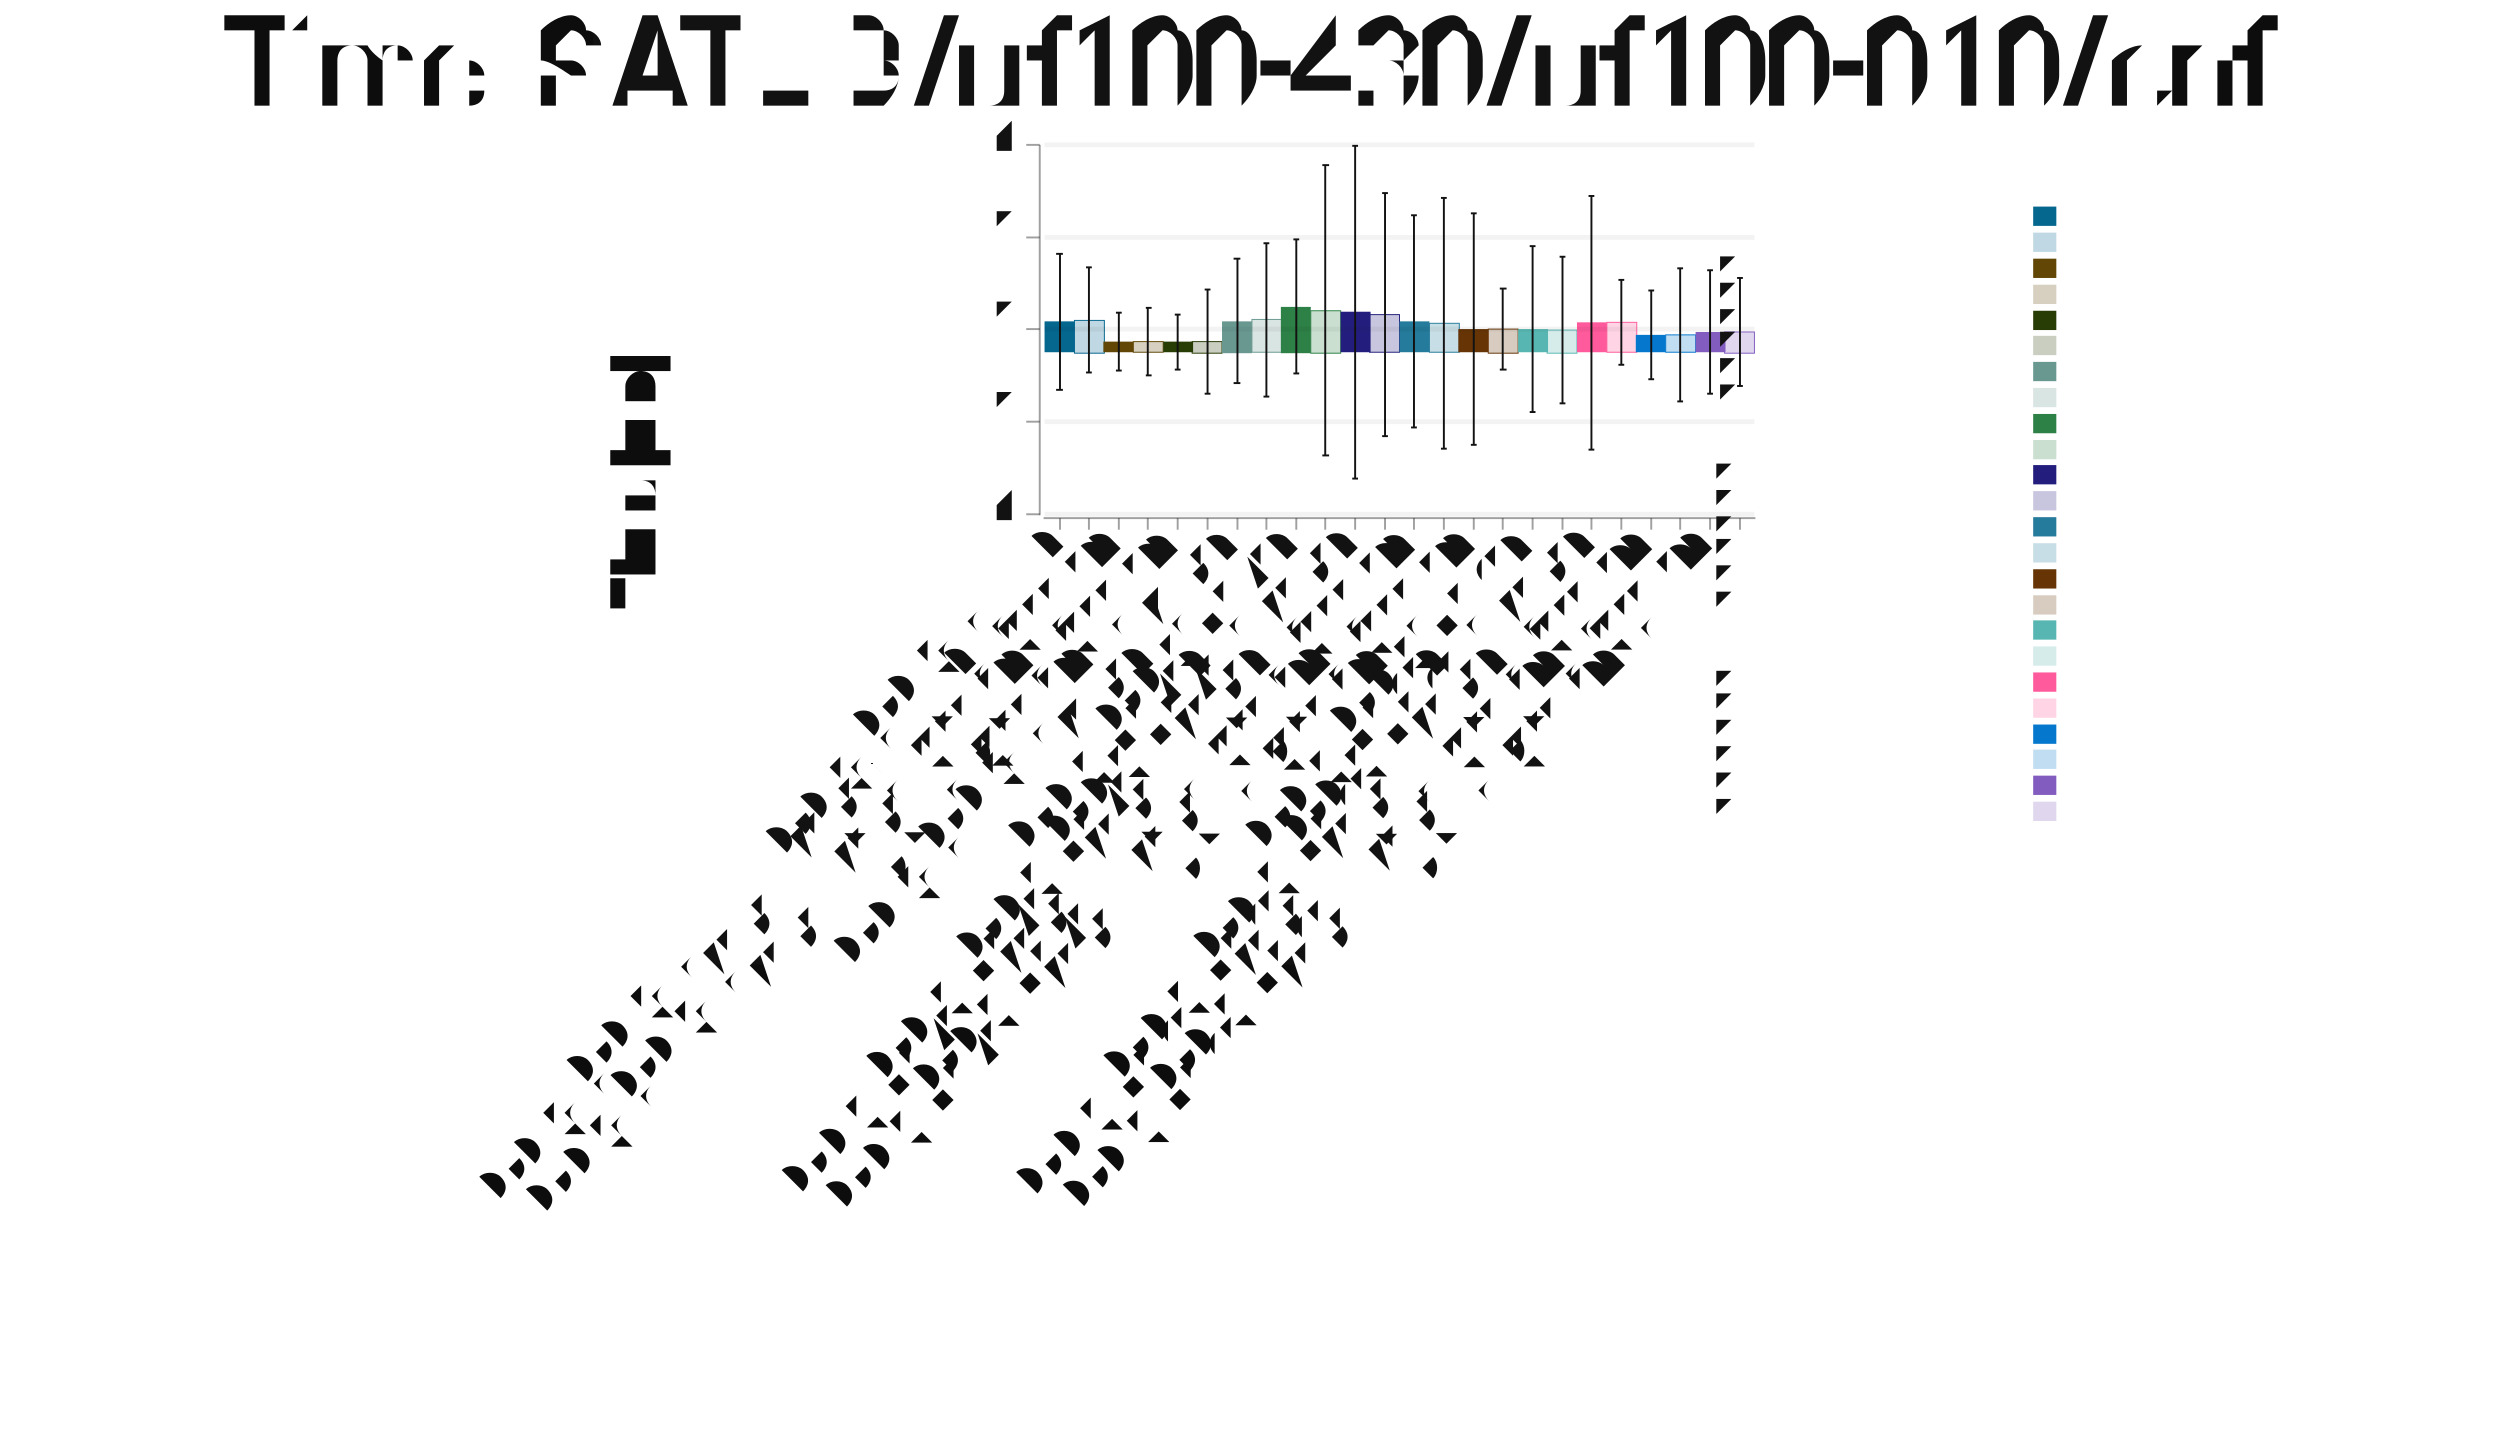
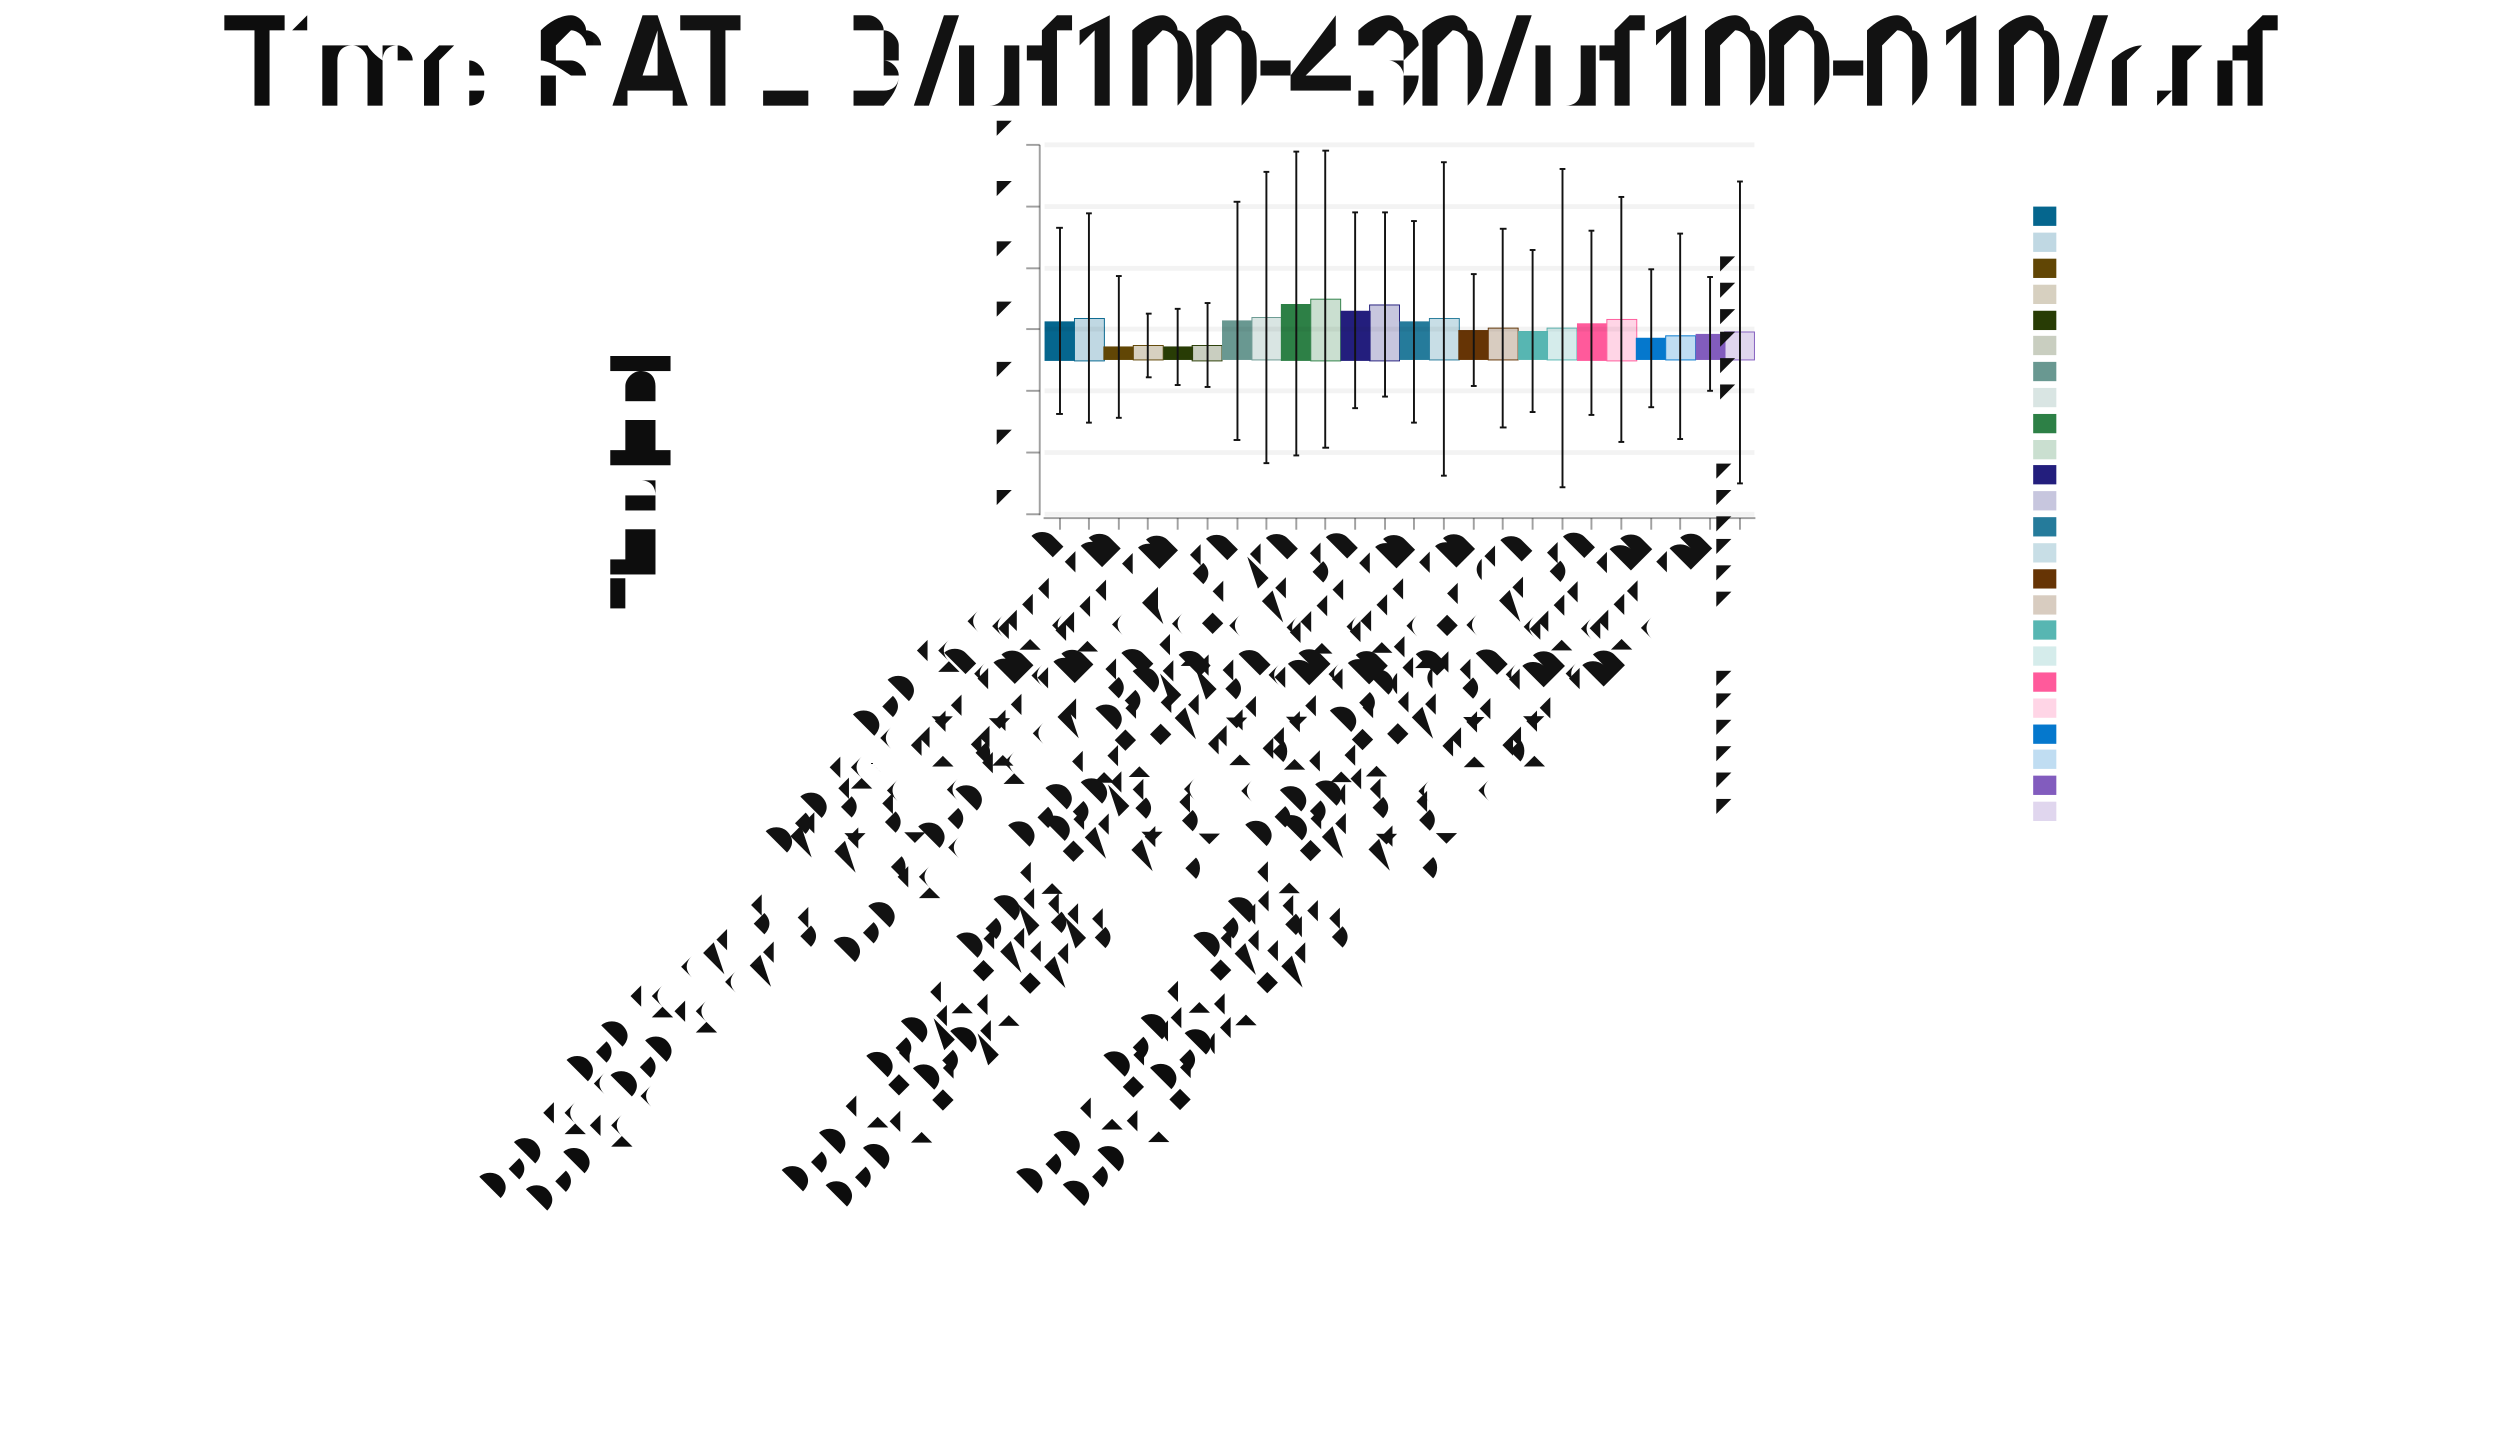
<svg xmlns="http://www.w3.org/2000/svg" width="520" height="300" viewBox="-1.424 -0.5 2.592 1.495">
  <style>svg {color-scheme: light dark;} {.canvas g, .title g, .axisbar g, .ticktext g, .tickglyph g, .ticklines g, .legendContent g text {fill: rgb(5%, 5%, 5%);} .ticklines g, .tickglyph g, .legendBorder g {stroke: rgb(5%, 5%, 5%);} .legendBorder g {fill: rgb(94%, 94%, 94%);}} @media (prefers-color-scheme:dark) {.canvas g, .title g, .axisbar g, .ticktext g, .tickglyph g, .ticklines g, .legendContent g text {fill: rgb(94%, 94%, 94%);} .ticklines g, .tickglyph g, .legendBorder g {stroke: rgb(94%, 94%, 94%);} .legendBorder g {fill: rgb(5%, 5%, 5%);}}
svg { font-family: system-ui,-apple-system,"Segoe UI",Roboto,"Helvetica Neue",Arial,"Noto Sans","Liberation Sans",sans-serif,"Apple Color Emoji","Segoe UI Emoji","Segoe UI Symbol","Noto Color Emoji";
}

ticktext { font-family: SFMono-Regular,Menlo,Monaco,Consolas,"Liberation Mono","Courier New",monospace;}</style>
  <g class="chart">
    <g class="barchart">
      <g stroke-width="0" stroke="rgb(2%, 29%, 48%)" stroke-opacity="1.0" fill="rgb(0%, 39%, 55%)" fill-opacity="1.0">
-         <rect width="0.031" height="0.032" x="-0.341" y="-0.167" />
+         <rect width="0.031" height="0.041" x="-0.341" y="-0.167" />
      </g>
      <g stroke-width="0.001" stroke="rgb(0%, 39%, 55%)" stroke-opacity="1.0" fill="rgb(0%, 39%, 55%)" fill-opacity="0.25">
-         <rect width="0.031" height="0.034" x="-0.31" y="-0.168" />
+         <rect width="0.031" height="0.044" x="-0.31" y="-0.17" />
      </g>
      <g stroke-width="0" stroke="rgb(2%, 29%, 48%)" stroke-opacity="1.0" fill="rgb(37%, 26%, 0%)" fill-opacity="1.0">
-         <rect width="0.031" height="0.011" x="-0.28" y="-0.146" />
+         <rect width="0.031" height="0.014" x="-0.28" y="-0.141" />
      </g>
      <g stroke-width="0.001" stroke="rgb(37%, 26%, 0%)" stroke-opacity="1.0" fill="rgb(37%, 26%, 0%)" fill-opacity="0.25">
-         <rect width="0.031" height="0.011" x="-0.249" y="-0.146" />
+         <rect width="0.031" height="0.015" x="-0.249" y="-0.142" />
      </g>
      <g stroke-width="0" stroke="rgb(2%, 29%, 48%)" stroke-opacity="1.0" fill="rgb(14%, 22%, 0%)" fill-opacity="1.0">
-         <rect width="0.031" height="0.011" x="-0.218" y="-0.146" />
+         <rect width="0.031" height="0.014" x="-0.218" y="-0.141" />
      </g>
      <g stroke-width="0.001" stroke="rgb(14%, 22%, 0%)" stroke-opacity="1.0" fill="rgb(14%, 22%, 0%)" fill-opacity="0.25">
-         <rect width="0.031" height="0.012" x="-0.188" y="-0.146" />
+         <rect width="0.031" height="0.016" x="-0.188" y="-0.142" />
      </g>
      <g stroke-width="0" stroke="rgb(2%, 29%, 48%)" stroke-opacity="1.0" fill="rgb(40%, 59%, 56%)" fill-opacity="1.0">
-         <rect width="0.031" height="0.033" x="-0.157" y="-0.167" />
+         <rect width="0.031" height="0.041" x="-0.157" y="-0.168" />
      </g>
      <g stroke-width="0.001" stroke="rgb(40%, 59%, 56%)" stroke-opacity="1.0" fill="rgb(40%, 59%, 56%)" fill-opacity="0.25">
-         <rect width="0.031" height="0.034" x="-0.126" y="-0.169" />
+         <rect width="0.031" height="0.044" x="-0.126" y="-0.171" />
      </g>
      <g stroke-width="0" stroke="rgb(2%, 29%, 48%)" stroke-opacity="1.0" fill="rgb(16%, 49%, 26%)" fill-opacity="1.0">
-         <rect width="0.031" height="0.048" x="-0.096" y="-0.182" />
+         <rect width="0.031" height="0.059" x="-0.096" y="-0.185" />
      </g>
      <g stroke-width="0.001" stroke="rgb(16%, 49%, 26%)" stroke-opacity="1.0" fill="rgb(16%, 49%, 26%)" fill-opacity="0.25">
-         <rect width="0.031" height="0.044" x="-0.065" y="-0.178" />
+         <rect width="0.031" height="0.064" x="-0.065" y="-0.19" />
      </g>
      <g stroke-width="0" stroke="rgb(2%, 29%, 48%)" stroke-opacity="1.0" fill="rgb(12%, 10%, 48%)" fill-opacity="1.0">
-         <rect width="0.031" height="0.042" x="-0.034" y="-0.177" />
+         <rect width="0.031" height="0.052" x="-0.034" y="-0.178" />
      </g>
      <g stroke-width="0.001" stroke="rgb(12%, 10%, 48%)" stroke-opacity="1.0" fill="rgb(12%, 10%, 48%)" fill-opacity="0.25">
-         <rect width="0.031" height="0.039" x="-0.004" y="-0.174" />
+         <rect width="0.031" height="0.058" x="-0.004" y="-0.184" />
      </g>
      <g stroke-width="0" stroke="rgb(2%, 29%, 48%)" stroke-opacity="1.0" fill="rgb(13%, 47%, 60%)" fill-opacity="1.0">
-         <rect width="0.031" height="0.032" x="0.027" y="-0.167" />
+         <rect width="0.031" height="0.04" x="0.027" y="-0.167" />
      </g>
      <g stroke-width="0.001" stroke="rgb(13%, 47%, 60%)" stroke-opacity="1.0" fill="rgb(13%, 47%, 60%)" fill-opacity="0.25">
-         <rect width="0.031" height="0.03" x="0.058" y="-0.165" />
+         <rect width="0.031" height="0.043" x="0.058" y="-0.17" />
      </g>
      <g stroke-width="0" stroke="rgb(2%, 29%, 48%)" stroke-opacity="1.0" fill="rgb(39%, 19%, 0%)" fill-opacity="1.0">
-         <rect width="0.031" height="0.024" x="0.088" y="-0.159" />
+         <rect width="0.031" height="0.031" x="0.088" y="-0.158" />
      </g>
      <g stroke-width="0.001" stroke="rgb(39%, 19%, 0%)" stroke-opacity="1.0" fill="rgb(39%, 19%, 0%)" fill-opacity="0.25">
-         <rect width="0.031" height="0.025" x="0.119" y="-0.159" />
+         <rect width="0.031" height="0.033" x="0.119" y="-0.16" />
      </g>
      <g stroke-width="0" stroke="rgb(2%, 29%, 48%)" stroke-opacity="1.0" fill="rgb(33%, 71%, 69%)" fill-opacity="1.0">
-         <rect width="0.031" height="0.024" x="0.15" y="-0.159" />
+         <rect width="0.031" height="0.03" x="0.15" y="-0.157" />
      </g>
      <g stroke-width="0.001" stroke="rgb(33%, 71%, 69%)" stroke-opacity="1.0" fill="rgb(33%, 71%, 69%)" fill-opacity="0.25">
-         <rect width="0.031" height="0.024" x="0.18" y="-0.158" />
+         <rect width="0.031" height="0.033" x="0.18" y="-0.16" />
      </g>
      <g stroke-width="0" stroke="rgb(2%, 29%, 48%)" stroke-opacity="1.0" fill="rgb(100%, 34%, 60%)" fill-opacity="1.0">
-         <rect width="0.031" height="0.031" x="0.211" y="-0.166" />
+         <rect width="0.031" height="0.039" x="0.211" y="-0.165" />
      </g>
      <g stroke-width="0.001" stroke="rgb(100%, 34%, 60%)" stroke-opacity="1.0" fill="rgb(100%, 34%, 60%)" fill-opacity="0.25">
-         <rect width="0.031" height="0.031" x="0.242" y="-0.166" />
+         <rect width="0.031" height="0.043" x="0.242" y="-0.169" />
      </g>
      <g stroke-width="0" stroke="rgb(2%, 29%, 48%)" stroke-opacity="1.0" fill="rgb(0%, 46%, 80%)" fill-opacity="1.0">
-         <rect width="0.031" height="0.018" x="0.272" y="-0.153" />
+         <rect width="0.031" height="0.023" x="0.272" y="-0.15" />
      </g>
      <g stroke-width="0.001" stroke="rgb(0%, 46%, 80%)" stroke-opacity="1.0" fill="rgb(0%, 46%, 80%)" fill-opacity="0.25">
-         <rect width="0.031" height="0.018" x="0.303" y="-0.153" />
+         <rect width="0.031" height="0.025" x="0.303" y="-0.152" />
      </g>
      <g stroke-width="0" stroke="rgb(2%, 29%, 48%)" stroke-opacity="1.0" fill="rgb(50%, 35%, 74%)" fill-opacity="1.0">
-         <rect width="0.031" height="0.021" x="0.334" y="-0.156" />
+         <rect width="0.031" height="0.027" x="0.334" y="-0.154" />
      </g>
      <g stroke-width="0.001" stroke="rgb(50%, 35%, 74%)" stroke-opacity="1.0" fill="rgb(50%, 35%, 74%)" fill-opacity="0.25">
-         <rect width="0.031" height="0.022" x="0.364" y="-0.156" />
+         <rect width="0.031" height="0.029" x="0.364" y="-0.156" />
      </g>
    </g>
    <g class="errors">
      <g stroke-width="0.002" stroke="rgb(5%, 5%, 5%)" stroke-opacity="1.0" fill="none">
-         <polyline points="-0.329,-0.096 -0.322,-0.096" />
-         <polyline points="-0.325,-0.096 -0.325,-0.237" />
-         <polyline points="-0.329,-0.237 -0.322,-0.237" />
-       </g>
-       <g stroke-width="0.002" stroke="rgb(5%, 5%, 5%)" stroke-opacity="1.0" fill="none">
-         <polyline points="-0.298,-0.114 -0.292,-0.114" />
-         <polyline points="-0.295,-0.114 -0.295,-0.223" />
-         <polyline points="-0.298,-0.223 -0.292,-0.223" />
-       </g>
-       <g stroke-width="0.002" stroke="rgb(5%, 5%, 5%)" stroke-opacity="1.0" fill="none">
-         <polyline points="-0.267,-0.116 -0.261,-0.116" />
-         <polyline points="-0.264,-0.116 -0.264,-0.176" />
-         <polyline points="-0.267,-0.176 -0.261,-0.176" />
-       </g>
-       <g stroke-width="0.002" stroke="rgb(5%, 5%, 5%)" stroke-opacity="1.0" fill="none">
-         <polyline points="-0.236,-0.111 -0.23,-0.111" />
-         <polyline points="-0.234,-0.111 -0.234,-0.181" />
-         <polyline points="-0.236,-0.181 -0.23,-0.181" />
-       </g>
-       <g stroke-width="0.002" stroke="rgb(5%, 5%, 5%)" stroke-opacity="1.0" fill="none">
-         <polyline points="-0.206,-0.117 -0.2,-0.117" />
-         <polyline points="-0.203,-0.117 -0.203,-0.174" />
-         <polyline points="-0.206,-0.174 -0.2,-0.174" />
-       </g>
-       <g stroke-width="0.002" stroke="rgb(5%, 5%, 5%)" stroke-opacity="1.0" fill="none">
-         <polyline points="-0.175,-0.092 -0.169,-0.092" />
-         <polyline points="-0.172,-0.092 -0.172,-0.2" />
-         <polyline points="-0.175,-0.2 -0.169,-0.2" />
-       </g>
-       <g stroke-width="0.002" stroke="rgb(5%, 5%, 5%)" stroke-opacity="1.0" fill="none">
-         <polyline points="-0.145,-0.103 -0.138,-0.103" />
-         <polyline points="-0.141,-0.103 -0.141,-0.232" />
-         <polyline points="-0.145,-0.232 -0.138,-0.232" />
-       </g>
-       <g stroke-width="0.002" stroke="rgb(5%, 5%, 5%)" stroke-opacity="1.0" fill="none">
-         <polyline points="-0.114,-0.089 -0.108,-0.089" />
-         <polyline points="-0.111,-0.089 -0.111,-0.248" />
-         <polyline points="-0.114,-0.248 -0.108,-0.248" />
-       </g>
-       <g stroke-width="0.002" stroke="rgb(5%, 5%, 5%)" stroke-opacity="1.0" fill="none">
-         <polyline points="-0.083,-0.113 -0.077,-0.113" />
-         <polyline points="-0.08,-0.113 -0.08,-0.252" />
-         <polyline points="-0.083,-0.252 -0.077,-0.252" />
-       </g>
-       <g stroke-width="0.002" stroke="rgb(5%, 5%, 5%)" stroke-opacity="1.0" fill="none">
-         <polyline points="-0.053,-0.028 -0.046,-0.028" />
-         <polyline points="-0.05,-0.028 -0.05,-0.329" />
-         <polyline points="-0.053,-0.329 -0.046,-0.329" />
-       </g>
-       <g stroke-width="0.002" stroke="rgb(5%, 5%, 5%)" stroke-opacity="1.0" fill="none">
-         <polyline points="-0.022,-0.004 -0.016,-0.004" />
-         <polyline points="-0.019,-0.004 -0.019,-0.349" />
-         <polyline points="-0.022,-0.349 -0.016,-0.349" />
-       </g>
-       <g stroke-width="0.002" stroke="rgb(5%, 5%, 5%)" stroke-opacity="1.0" fill="none">
-         <polyline points="0.009,-0.048 0.015,-0.048" />
-         <polyline points="0.012,-0.048 0.012,-0.3" />
-         <polyline points="0.009,-0.3 0.015,-0.3" />
-       </g>
-       <g stroke-width="0.002" stroke="rgb(5%, 5%, 5%)" stroke-opacity="1.0" fill="none">
-         <polyline points="0.039,-0.057 0.045,-0.057" />
-         <polyline points="0.042,-0.057 0.042,-0.277" />
-         <polyline points="0.039,-0.277 0.045,-0.277" />
-       </g>
-       <g stroke-width="0.002" stroke="rgb(5%, 5%, 5%)" stroke-opacity="1.0" fill="none">
-         <polyline points="0.07,-0.035 0.076,-0.035" />
-         <polyline points="0.073,-0.035 0.073,-0.295" />
-         <polyline points="0.07,-0.295 0.076,-0.295" />
-       </g>
-       <g stroke-width="0.002" stroke="rgb(5%, 5%, 5%)" stroke-opacity="1.0" fill="none">
-         <polyline points="0.101,-0.039 0.107,-0.039" />
-         <polyline points="0.104,-0.039 0.104,-0.279" />
-         <polyline points="0.101,-0.279 0.107,-0.279" />
-       </g>
-       <g stroke-width="0.002" stroke="rgb(5%, 5%, 5%)" stroke-opacity="1.0" fill="none">
-         <polyline points="0.131,-0.117 0.138,-0.117" />
-         <polyline points="0.134,-0.117 0.134,-0.201" />
-         <polyline points="0.131,-0.201 0.138,-0.201" />
+         <polyline points="-0.329,-0.071 -0.322,-0.071" />
+         <polyline points="-0.325,-0.071 -0.325,-0.264" />
+         <polyline points="-0.329,-0.264 -0.322,-0.264" />
+       </g>
+       <g stroke-width="0.002" stroke="rgb(5%, 5%, 5%)" stroke-opacity="1.0" fill="none">
+         <polyline points="-0.298,-0.062 -0.292,-0.062" />
+         <polyline points="-0.295,-0.062 -0.295,-0.279" />
+         <polyline points="-0.298,-0.279 -0.292,-0.279" />
+       </g>
+       <g stroke-width="0.002" stroke="rgb(5%, 5%, 5%)" stroke-opacity="1.0" fill="none">
+         <polyline points="-0.267,-0.067 -0.261,-0.067" />
+         <polyline points="-0.264,-0.067 -0.264,-0.214" />
+         <polyline points="-0.267,-0.214 -0.261,-0.214" />
+       </g>
+       <g stroke-width="0.002" stroke="rgb(5%, 5%, 5%)" stroke-opacity="1.0" fill="none">
+         <polyline points="-0.236,-0.109 -0.23,-0.109" />
+         <polyline points="-0.234,-0.109 -0.234,-0.175" />
+         <polyline points="-0.236,-0.175 -0.23,-0.175" />
+       </g>
+       <g stroke-width="0.002" stroke="rgb(5%, 5%, 5%)" stroke-opacity="1.0" fill="none">
+         <polyline points="-0.206,-0.101 -0.2,-0.101" />
+         <polyline points="-0.203,-0.101 -0.203,-0.18" />
+         <polyline points="-0.206,-0.18 -0.2,-0.18" />
+       </g>
+       <g stroke-width="0.002" stroke="rgb(5%, 5%, 5%)" stroke-opacity="1.0" fill="none">
+         <polyline points="-0.175,-0.099 -0.169,-0.099" />
+         <polyline points="-0.172,-0.099 -0.172,-0.186" />
+         <polyline points="-0.175,-0.186 -0.169,-0.186" />
+       </g>
+       <g stroke-width="0.002" stroke="rgb(5%, 5%, 5%)" stroke-opacity="1.0" fill="none">
+         <polyline points="-0.145,-0.044 -0.138,-0.044" />
+         <polyline points="-0.141,-0.044 -0.141,-0.291" />
+         <polyline points="-0.145,-0.291 -0.138,-0.291" />
+       </g>
+       <g stroke-width="0.002" stroke="rgb(5%, 5%, 5%)" stroke-opacity="1.0" fill="none">
+         <polyline points="-0.114,-0.02 -0.108,-0.02" />
+         <polyline points="-0.111,-0.02 -0.111,-0.322" />
+         <polyline points="-0.114,-0.322 -0.108,-0.322" />
+       </g>
+       <g stroke-width="0.002" stroke="rgb(5%, 5%, 5%)" stroke-opacity="1.0" fill="none">
+         <polyline points="-0.083,-0.028 -0.077,-0.028" />
+         <polyline points="-0.08,-0.028 -0.08,-0.343" />
+         <polyline points="-0.083,-0.343 -0.077,-0.343" />
+       </g>
+       <g stroke-width="0.002" stroke="rgb(5%, 5%, 5%)" stroke-opacity="1.0" fill="none">
+         <polyline points="-0.053,-0.036 -0.046,-0.036" />
+         <polyline points="-0.05,-0.036 -0.05,-0.344" />
+         <polyline points="-0.053,-0.344 -0.046,-0.344" />
+       </g>
+       <g stroke-width="0.002" stroke="rgb(5%, 5%, 5%)" stroke-opacity="1.0" fill="none">
+         <polyline points="-0.022,-0.077 -0.016,-0.077" />
+         <polyline points="-0.019,-0.077 -0.019,-0.28" />
+         <polyline points="-0.022,-0.28 -0.016,-0.28" />
+       </g>
+       <g stroke-width="0.002" stroke="rgb(5%, 5%, 5%)" stroke-opacity="1.0" fill="none">
+         <polyline points="0.009,-0.089 0.015,-0.089" />
+         <polyline points="0.012,-0.089 0.012,-0.28" />
+         <polyline points="0.009,-0.28 0.015,-0.28" />
+       </g>
+       <g stroke-width="0.002" stroke="rgb(5%, 5%, 5%)" stroke-opacity="1.0" fill="none">
+         <polyline points="0.039,-0.062 0.045,-0.062" />
+         <polyline points="0.042,-0.062 0.042,-0.271" />
+         <polyline points="0.039,-0.271 0.045,-0.271" />
+       </g>
+       <g stroke-width="0.002" stroke="rgb(5%, 5%, 5%)" stroke-opacity="1.0" fill="none">
+         <polyline points="0.07,-0.007 0.076,-0.007" />
+         <polyline points="0.073,-0.007 0.073,-0.332" />
+         <polyline points="0.07,-0.332 0.076,-0.332" />
+       </g>
+       <g stroke-width="0.002" stroke="rgb(5%, 5%, 5%)" stroke-opacity="1.0" fill="none">
+         <polyline points="0.101,-0.1 0.107,-0.1" />
+         <polyline points="0.104,-0.1 0.104,-0.216" />
+         <polyline points="0.101,-0.216 0.107,-0.216" />
+       </g>
+       <g stroke-width="0.002" stroke="rgb(5%, 5%, 5%)" stroke-opacity="1.0" fill="none">
+         <polyline points="0.131,-0.057 0.138,-0.057" />
+         <polyline points="0.134,-0.057 0.134,-0.263" />
+         <polyline points="0.131,-0.263 0.138,-0.263" />
      </g>
      <g stroke-width="0.002" stroke="rgb(5%, 5%, 5%)" stroke-opacity="1.0" fill="none">
        <polyline points="0.162,-0.073 0.168,-0.073" />
-         <polyline points="0.165,-0.073 0.165,-0.245" />
-         <polyline points="0.162,-0.245 0.168,-0.245" />
-       </g>
-       <g stroke-width="0.002" stroke="rgb(5%, 5%, 5%)" stroke-opacity="1.0" fill="none">
-         <polyline points="0.193,-0.082 0.199,-0.082" />
-         <polyline points="0.196,-0.082 0.196,-0.234" />
-         <polyline points="0.193,-0.234 0.199,-0.234" />
-       </g>
-       <g stroke-width="0.002" stroke="rgb(5%, 5%, 5%)" stroke-opacity="1.0" fill="none">
-         <polyline points="0.223,-0.034 0.229,-0.034" />
-         <polyline points="0.226,-0.034 0.226,-0.297" />
-         <polyline points="0.223,-0.297 0.229,-0.297" />
-       </g>
-       <g stroke-width="0.002" stroke="rgb(5%, 5%, 5%)" stroke-opacity="1.0" fill="none">
-         <polyline points="0.254,-0.122 0.26,-0.122" />
-         <polyline points="0.257,-0.122 0.257,-0.21" />
-         <polyline points="0.254,-0.21 0.26,-0.21" />
-       </g>
-       <g stroke-width="0.002" stroke="rgb(5%, 5%, 5%)" stroke-opacity="1.0" fill="none">
-         <polyline points="0.285,-0.107 0.291,-0.107" />
-         <polyline points="0.288,-0.107 0.288,-0.199" />
-         <polyline points="0.285,-0.199 0.291,-0.199" />
-       </g>
-       <g stroke-width="0.002" stroke="rgb(5%, 5%, 5%)" stroke-opacity="1.0" fill="none">
-         <polyline points="0.315,-0.084 0.321,-0.084" />
-         <polyline points="0.318,-0.084 0.318,-0.222" />
-         <polyline points="0.315,-0.222 0.321,-0.222" />
-       </g>
-       <g stroke-width="0.002" stroke="rgb(5%, 5%, 5%)" stroke-opacity="1.0" fill="none">
-         <polyline points="0.346,-0.092 0.352,-0.092" />
-         <polyline points="0.349,-0.092 0.349,-0.22" />
-         <polyline points="0.346,-0.22 0.352,-0.22" />
-       </g>
-       <g stroke-width="0.002" stroke="rgb(5%, 5%, 5%)" stroke-opacity="1.0" fill="none">
-         <polyline points="0.377,-0.1 0.383,-0.1" />
-         <polyline points="0.38,-0.1 0.38,-0.212" />
-         <polyline points="0.377,-0.212 0.383,-0.212" />
+         <polyline points="0.165,-0.073 0.165,-0.241" />
+         <polyline points="0.162,-0.241 0.168,-0.241" />
+       </g>
+       <g stroke-width="0.002" stroke="rgb(5%, 5%, 5%)" stroke-opacity="1.0" fill="none">
+         <polyline points="0.193,0.005 0.199,0.005" />
+         <polyline points="0.196,0.005 0.196,-0.325" />
+         <polyline points="0.193,-0.325 0.199,-0.325" />
+       </g>
+       <g stroke-width="0.002" stroke="rgb(5%, 5%, 5%)" stroke-opacity="1.0" fill="none">
+         <polyline points="0.223,-0.07 0.229,-0.07" />
+         <polyline points="0.226,-0.07 0.226,-0.261" />
+         <polyline points="0.223,-0.261 0.229,-0.261" />
+       </g>
+       <g stroke-width="0.002" stroke="rgb(5%, 5%, 5%)" stroke-opacity="1.0" fill="none">
+         <polyline points="0.254,-0.042 0.26,-0.042" />
+         <polyline points="0.257,-0.042 0.257,-0.296" />
+         <polyline points="0.254,-0.296 0.26,-0.296" />
+       </g>
+       <g stroke-width="0.002" stroke="rgb(5%, 5%, 5%)" stroke-opacity="1.0" fill="none">
+         <polyline points="0.285,-0.078 0.291,-0.078" />
+         <polyline points="0.288,-0.078 0.288,-0.221" />
+         <polyline points="0.285,-0.221 0.291,-0.221" />
+       </g>
+       <g stroke-width="0.002" stroke="rgb(5%, 5%, 5%)" stroke-opacity="1.0" fill="none">
+         <polyline points="0.315,-0.045 0.321,-0.045" />
+         <polyline points="0.318,-0.045 0.318,-0.258" />
+         <polyline points="0.315,-0.258 0.321,-0.258" />
+       </g>
+       <g stroke-width="0.002" stroke="rgb(5%, 5%, 5%)" stroke-opacity="1.0" fill="none">
+         <polyline points="0.346,-0.095 0.352,-0.095" />
+         <polyline points="0.349,-0.095 0.349,-0.213" />
+         <polyline points="0.346,-0.213 0.352,-0.213" />
+       </g>
+       <g stroke-width="0.002" stroke="rgb(5%, 5%, 5%)" stroke-opacity="1.0" fill="none">
+         <polyline points="0.377,0.001 0.383,0.001" />
+         <polyline points="0.38,0.001 0.38,-0.312" />
+         <polyline points="0.377,-0.312 0.383,-0.312" />
      </g>
    </g>
    <g class="datapadding" />
  </g>
  <g class="hud">
    <g class="axis">
      <g class="axisbar">
        <g stroke-width="0" stroke="rgb(0%, 0%, 0%)" stroke-opacity="0" fill="rgb(5%, 5%, 5%)" fill-opacity="0.4">
          <rect width="0.738" height="0.002" x="-0.342" y="0.036" />
        </g>
      </g>
      <g class="ticks">
        <g class="tickglyph">
          <g stroke-width="0.002" stroke="rgb(5%, 5%, 5%)" stroke-opacity="0.4" fill="rgb(5%, 5%, 5%)" fill-opacity="0.4">
            <polyline points="-0.325,0.049 -0.325,0.037" />
            <polyline points="-0.295,0.049 -0.295,0.037" />
            <polyline points="-0.264,0.049 -0.264,0.037" />
            <polyline points="-0.234,0.049 -0.234,0.037" />
            <polyline points="-0.203,0.049 -0.203,0.037" />
            <polyline points="-0.172,0.049 -0.172,0.037" />
            <polyline points="-0.141,0.049 -0.141,0.037" />
            <polyline points="-0.111,0.049 -0.111,0.037" />
            <polyline points="-0.08,0.049 -0.08,0.037" />
            <polyline points="-0.05,0.049 -0.05,0.037" />
            <polyline points="-0.019,0.049 -0.019,0.037" />
            <polyline points="0.012,0.049 0.012,0.037" />
            <polyline points="0.042,0.049 0.042,0.037" />
            <polyline points="0.073,0.049 0.073,0.037" />
            <polyline points="0.104,0.049 0.104,0.037" />
            <polyline points="0.134,0.049 0.134,0.037" />
            <polyline points="0.165,0.049 0.165,0.037" />
            <polyline points="0.196,0.049 0.196,0.037" />
            <polyline points="0.226,0.049 0.226,0.037" />
            <polyline points="0.257,0.049 0.257,0.037" />
            <polyline points="0.288,0.049 0.288,0.037" />
            <polyline points="0.318,0.049 0.318,0.037" />
            <polyline points="0.349,0.049 0.349,0.037" />
            <polyline points="0.38,0.049 0.38,0.037" />
          </g>
        </g>
        <g class="ticktext">
          <g stroke-width="0.0" stroke="none" fill="rgb(5%, 5%, 5%)" fill-opacity="1.0" font-size="0.04" text-anchor="end">
            <text x="-0.325" y="0.07" transform="rotate(-45.0, -0.3254, 0.0698)">CDCL (adaptive)</text>
            <text x="-0.295" y="0.07" transform="rotate(-45.0, -0.2948, 0.0698)">CDCL (adaptive), Baseline</text>
            <text x="-0.264" y="0.07" transform="rotate(-45.0, -0.2641, 0.0698)">CDCL (adaptive, mVISDS, ExpRestart(100, 2))</text>
            <text x="-0.234" y="0.07" transform="rotate(-45.0, -0.2335, 0.0698)">CDCL (adaptive, mVISDS, ExpRestart(100, 2)), Baseline</text>
            <text x="-0.203" y="0.07" transform="rotate(-45.0, -0.2028, 0.0698)">CDCL (adaptive, mVISDS, LubyRestart(100, 2))</text>
            <text x="-0.172" y="0.07" transform="rotate(-45.0, -0.1722, 0.0698)">CDCL (adaptive, mVISDS, LubyRestart(100, 2)), Baseline</text>
            <text x="-0.141" y="0.07" transform="rotate(-45.0, -0.1415, 0.0698)">CDCL (adaptive, mVSIDS)</text>
            <text x="-0.111" y="0.07" transform="rotate(-45.0, -0.1108, 0.0698)">CDCL (adaptive, mVSIDS), Baseline</text>
            <text x="-0.08" y="0.07" transform="rotate(-45.0, -0.0802, 0.0698)">CDCL (α = 0.75)</text>
            <text x="-0.05" y="0.07" transform="rotate(-45.0, -0.0495, 0.0698)">CDCL (α = 0.75), Baseline</text>
            <text x="-0.019" y="0.07" transform="rotate(-45.0, -0.0189, 0.0698)">CDCL (α = 0.75, mVISDS)</text>
            <text x="0.012" y="0.07" transform="rotate(-45.0, 0.0118, 0.0698)">CDCL (α = 0.75, mVISDS), Baseline</text>
            <text x="0.042" y="0.07" transform="rotate(-45.0, 0.0424, 0.0698)">CDCL (α = 0.75, mVISDS, ExpRestart(100, 2))</text>
            <text x="0.073" y="0.07" transform="rotate(-45.0, 0.0731, 0.0698)">CDCL (α = 0.75, mVISDS, ExpRestart(100, 2)), Baseline</text>
            <text x="0.104" y="0.07" transform="rotate(-45.0, 0.1037, 0.0698)">CDCL (α = 0.75, mVISDS, LubyRestart(100, 2))</text>
            <text x="0.134" y="0.07" transform="rotate(-45.0, 0.1344, 0.0698)">CDCL (α = 0.75, mVISDS, LubyRestart(100, 2)), Baseline</text>
            <text x="0.165" y="0.07" transform="rotate(-45.0, 0.1651, 0.0698)">CDCL (α = 0.95)</text>
            <text x="0.196" y="0.07" transform="rotate(-45.0, 0.1957, 0.0698)">CDCL (α = 0.95), Baseline</text>
            <text x="0.226" y="0.07" transform="rotate(-45.0, 0.2264, 0.0698)">CDCL (α = 0.95, mVISDS)</text>
            <text x="0.257" y="0.07" transform="rotate(-45.0, 0.257, 0.0698)">CDCL (α = 0.95, mVISDS), Baseline</text>
            <text x="0.288" y="0.07" transform="rotate(-45.0, 0.2877, 0.0698)">CDCL (α = 0.95, mVISDS, ExpRestart(100, 2))</text>
            <text x="0.318" y="0.07" transform="rotate(-45.0, 0.3183, 0.0698)">CDCL (α = 0.95, mVISDS, ExpRestart(100, 2)), Baseline</text>
            <text x="0.349" y="0.07" transform="rotate(-45.0, 0.349, 0.0698)">CDCL (α = 0.95, mVISDS, LubyRestart(100, 2))</text>
            <text x="0.38" y="0.07" transform="rotate(-45.0, 0.3797, 0.0698)">CDCL (α = 0.95, mVISDS, LubyRestart(100, 2)), Baseline</text>
          </g>
        </g>
      </g>
    </g>
    <g class="axis">
      <g class="axisbar">
        <g stroke-width="0" stroke="rgb(0%, 0%, 0%)" stroke-opacity="0" fill="rgb(5%, 5%, 5%)" fill-opacity="0.4">
          <rect width="0.002" height="0.384" x="-0.347" y="-0.35" />
        </g>
      </g>
      <g class="ticks">
        <g class="ticklines">
          <g stroke-width="0.005" stroke="rgb(5%, 5%, 5%)" stroke-opacity="0.05" fill="none">
            <polyline points="-0.341,0.033 0.395,0.033" />
-             <polyline points="-0.341,-0.063 0.395,-0.063" />
+             <polyline points="-0.341,-0.031 0.395,-0.031" />
+             <polyline points="-0.341,-0.095 0.395,-0.095" />
            <polyline points="-0.341,-0.159 0.395,-0.159" />
-             <polyline points="-0.341,-0.254 0.395,-0.254" />
+             <polyline points="-0.341,-0.222 0.395,-0.222" />
+             <polyline points="-0.341,-0.286 0.395,-0.286" />
            <polyline points="-0.341,-0.35 0.395,-0.35" />
          </g>
        </g>
        <g class="tickglyph">
          <g stroke-width="0.002" stroke="rgb(5%, 5%, 5%)" stroke-opacity="0.4" fill="rgb(5%, 5%, 5%)" fill-opacity="0.4">
            <polyline points="-0.36,0.033 -0.346,0.033" />
-             <polyline points="-0.36,-0.063 -0.346,-0.063" />
+             <polyline points="-0.36,-0.031 -0.346,-0.031" />
+             <polyline points="-0.36,-0.095 -0.346,-0.095" />
            <polyline points="-0.36,-0.159 -0.346,-0.159" />
-             <polyline points="-0.36,-0.254 -0.346,-0.254" />
+             <polyline points="-0.36,-0.222 -0.346,-0.222" />
+             <polyline points="-0.36,-0.286 -0.346,-0.286" />
            <polyline points="-0.36,-0.35 -0.346,-0.35" />
          </g>
        </g>
        <g class="ticktext">
          <g stroke-width="0.0" stroke="none" fill="rgb(5%, 5%, 5%)" fill-opacity="1.0" font-size="0.04" text-anchor="end">
-             <text x="-0.37" y="0.037">-4</text>
-             <text x="-0.37" y="-0.059">-2</text>
+             <text x="-0.37" y="0.037">-3</text>
+             <text x="-0.37" y="-0.027">-2</text>
+             <text x="-0.37" y="-0.091">-1</text>
            <text x="-0.37" y="-0.154"> 0</text>
-             <text x="-0.37" y="-0.25"> 2</text>
-             <text x="-0.37" y="-0.345"> 4</text>
+             <text x="-0.37" y="-0.218"> 1</text>
+             <text x="-0.37" y="-0.282"> 2</text>
+             <text x="-0.37" y="-0.345"> 3</text>
          </g>
        </g>
      </g>
    </g>
    <g class="title">
      <g stroke-width="0.0" stroke="none" fill="rgb(5%, 5%, 5%)" fill-opacity="1.0" font-size="0.12" text-anchor="middle">
        <text x="-0.128" y="-0.387">Time: SATLIB/uf100-430/uf100-010/cnf</text>
      </g>
    </g>
    <g class="legend">
      <g class="padding" />
      <g class="padding" />
      <g class="frame">
        <g stroke-width="0" stroke="rgb(5%, 5%, 5%)" stroke-opacity="1.0" fill="rgb(5%, 5%, 5%)" fill-opacity="0">
          <rect width="0.469" height="0.65" x="0.248" y="-0.292" />
        </g>
      </g>
      <g class="legendContent">
        <g stroke-width="0" stroke="rgb(50%, 35%, 74%)" stroke-opacity="1.0" fill="rgb(50%, 35%, 74%)" fill-opacity="0.25">
          <rect width="0.024" height="0.02" x="0.684" y="0.331" />
        </g>
        <g stroke-width="0.0" stroke="none" fill="rgb(5%, 5%, 5%)" fill-opacity="1.0" font-size="0.013" text-anchor="start">
          <text x="0.256" y="0.344">CDCL (α = 0.95, mVISDS, LubyRestart(100, 2)), Baseline</text>
        </g>
        <g stroke-width="0" stroke="rgb(2%, 29%, 48%)" stroke-opacity="1.0" fill="rgb(50%, 35%, 74%)" fill-opacity="1.0">
          <rect width="0.024" height="0.02" x="0.684" y="0.304" />
        </g>
        <g stroke-width="0.0" stroke="none" fill="rgb(5%, 5%, 5%)" fill-opacity="1.0" font-size="0.013" text-anchor="start">
          <text x="0.256" y="0.317">CDCL (α = 0.95, mVISDS, LubyRestart(100, 2))</text>
        </g>
        <g stroke-width="0" stroke="rgb(0%, 46%, 80%)" stroke-opacity="1.0" fill="rgb(0%, 46%, 80%)" fill-opacity="0.25">
          <rect width="0.024" height="0.02" x="0.684" y="0.277" />
        </g>
        <g stroke-width="0.0" stroke="none" fill="rgb(5%, 5%, 5%)" fill-opacity="1.0" font-size="0.013" text-anchor="start">
          <text x="0.256" y="0.29">CDCL (α = 0.95, mVISDS, ExpRestart(100, 2)), Baseline</text>
        </g>
        <g stroke-width="0" stroke="rgb(2%, 29%, 48%)" stroke-opacity="1.0" fill="rgb(0%, 46%, 80%)" fill-opacity="1.0">
          <rect width="0.024" height="0.02" x="0.684" y="0.251" />
        </g>
        <g stroke-width="0.0" stroke="none" fill="rgb(5%, 5%, 5%)" fill-opacity="1.0" font-size="0.013" text-anchor="start">
          <text x="0.256" y="0.263">CDCL (α = 0.95, mVISDS, ExpRestart(100, 2))</text>
        </g>
        <g stroke-width="0" stroke="rgb(100%, 34%, 60%)" stroke-opacity="1.0" fill="rgb(100%, 34%, 60%)" fill-opacity="0.25">
          <rect width="0.024" height="0.02" x="0.684" y="0.224" />
        </g>
        <g stroke-width="0.0" stroke="none" fill="rgb(5%, 5%, 5%)" fill-opacity="1.0" font-size="0.013" text-anchor="start">
          <text x="0.256" y="0.236">CDCL (α = 0.95, mVISDS), Baseline</text>
        </g>
        <g stroke-width="0" stroke="rgb(2%, 29%, 48%)" stroke-opacity="1.0" fill="rgb(100%, 34%, 60%)" fill-opacity="1.0">
          <rect width="0.024" height="0.02" x="0.684" y="0.197" />
        </g>
        <g stroke-width="0.0" stroke="none" fill="rgb(5%, 5%, 5%)" fill-opacity="1.0" font-size="0.013" text-anchor="start">
          <text x="0.256" y="0.21">CDCL (α = 0.95, mVISDS)</text>
        </g>
        <g stroke-width="0" stroke="rgb(33%, 71%, 69%)" stroke-opacity="1.0" fill="rgb(33%, 71%, 69%)" fill-opacity="0.25">
          <rect width="0.024" height="0.02" x="0.684" y="0.17" />
        </g>
        <g stroke-width="0.0" stroke="none" fill="rgb(5%, 5%, 5%)" fill-opacity="1.0" font-size="0.013" text-anchor="start">
          <text x="0.256" y="0.183">CDCL (α = 0.95), Baseline</text>
        </g>
        <g stroke-width="0" stroke="rgb(2%, 29%, 48%)" stroke-opacity="1.0" fill="rgb(33%, 71%, 69%)" fill-opacity="1.0">
          <rect width="0.024" height="0.02" x="0.684" y="0.143" />
        </g>
        <g stroke-width="0.0" stroke="none" fill="rgb(5%, 5%, 5%)" fill-opacity="1.0" font-size="0.013" text-anchor="start">
          <text x="0.256" y="0.156">CDCL (α = 0.95)</text>
        </g>
        <g stroke-width="0" stroke="rgb(39%, 19%, 0%)" stroke-opacity="1.0" fill="rgb(39%, 19%, 0%)" fill-opacity="0.25">
          <rect width="0.024" height="0.02" x="0.684" y="0.117" />
        </g>
        <g stroke-width="0.0" stroke="none" fill="rgb(5%, 5%, 5%)" fill-opacity="1.0" font-size="0.013" text-anchor="start">
          <text x="0.256" y="0.129">CDCL (α = 0.75, mVISDS, LubyRestart(100, 2)), Baseline</text>
        </g>
        <g stroke-width="0" stroke="rgb(2%, 29%, 48%)" stroke-opacity="1.0" fill="rgb(39%, 19%, 0%)" fill-opacity="1.0">
          <rect width="0.024" height="0.02" x="0.684" y="0.09" />
        </g>
        <g stroke-width="0.0" stroke="none" fill="rgb(5%, 5%, 5%)" fill-opacity="1.0" font-size="0.013" text-anchor="start">
          <text x="0.256" y="0.102">CDCL (α = 0.75, mVISDS, LubyRestart(100, 2))</text>
        </g>
        <g stroke-width="0" stroke="rgb(13%, 47%, 60%)" stroke-opacity="1.0" fill="rgb(13%, 47%, 60%)" fill-opacity="0.25">
          <rect width="0.024" height="0.02" x="0.684" y="0.063" />
        </g>
        <g stroke-width="0.0" stroke="none" fill="rgb(5%, 5%, 5%)" fill-opacity="1.0" font-size="0.013" text-anchor="start">
          <text x="0.256" y="0.076">CDCL (α = 0.75, mVISDS, ExpRestart(100, 2)), Baseline</text>
        </g>
        <g stroke-width="0" stroke="rgb(2%, 29%, 48%)" stroke-opacity="1.0" fill="rgb(13%, 47%, 60%)" fill-opacity="1.0">
          <rect width="0.024" height="0.02" x="0.684" y="0.036" />
        </g>
        <g stroke-width="0.0" stroke="none" fill="rgb(5%, 5%, 5%)" fill-opacity="1.0" font-size="0.013" text-anchor="start">
          <text x="0.256" y="0.049">CDCL (α = 0.75, mVISDS, ExpRestart(100, 2))</text>
        </g>
        <g stroke-width="0" stroke="rgb(12%, 10%, 48%)" stroke-opacity="1.0" fill="rgb(12%, 10%, 48%)" fill-opacity="0.25">
          <rect width="0.024" height="0.02" x="0.684" y="0.009" />
        </g>
        <g stroke-width="0.0" stroke="none" fill="rgb(5%, 5%, 5%)" fill-opacity="1.0" font-size="0.013" text-anchor="start">
          <text x="0.256" y="0.022">CDCL (α = 0.75, mVISDS), Baseline</text>
        </g>
        <g stroke-width="0" stroke="rgb(2%, 29%, 48%)" stroke-opacity="1.0" fill="rgb(12%, 10%, 48%)" fill-opacity="1.0">
          <rect width="0.024" height="0.02" x="0.684" y="-0.018" />
        </g>
        <g stroke-width="0.0" stroke="none" fill="rgb(5%, 5%, 5%)" fill-opacity="1.0" font-size="0.013" text-anchor="start">
          <text x="0.256" y="-0.005">CDCL (α = 0.75, mVISDS)</text>
        </g>
        <g stroke-width="0" stroke="rgb(16%, 49%, 26%)" stroke-opacity="1.0" fill="rgb(16%, 49%, 26%)" fill-opacity="0.25">
          <rect width="0.024" height="0.02" x="0.684" y="-0.044" />
        </g>
        <g stroke-width="0.0" stroke="none" fill="rgb(5%, 5%, 5%)" fill-opacity="1.0" font-size="0.013" text-anchor="start">
          <text x="0.256" y="-0.032">CDCL (α = 0.75), Baseline</text>
        </g>
        <g stroke-width="0" stroke="rgb(2%, 29%, 48%)" stroke-opacity="1.0" fill="rgb(16%, 49%, 26%)" fill-opacity="1.0">
          <rect width="0.024" height="0.02" x="0.684" y="-0.071" />
        </g>
        <g stroke-width="0.0" stroke="none" fill="rgb(5%, 5%, 5%)" fill-opacity="1.0" font-size="0.013" text-anchor="start">
          <text x="0.256" y="-0.058">CDCL (α = 0.75)</text>
        </g>
        <g stroke-width="0" stroke="rgb(40%, 59%, 56%)" stroke-opacity="1.0" fill="rgb(40%, 59%, 56%)" fill-opacity="0.25">
          <rect width="0.024" height="0.02" x="0.684" y="-0.098" />
        </g>
        <g stroke-width="0.0" stroke="none" fill="rgb(5%, 5%, 5%)" fill-opacity="1.0" font-size="0.013" text-anchor="start">
          <text x="0.256" y="-0.085">CDCL (adaptive, mVSIDS), Baseline</text>
        </g>
        <g stroke-width="0" stroke="rgb(2%, 29%, 48%)" stroke-opacity="1.0" fill="rgb(40%, 59%, 56%)" fill-opacity="1.0">
          <rect width="0.024" height="0.02" x="0.684" y="-0.125" />
        </g>
        <g stroke-width="0.0" stroke="none" fill="rgb(5%, 5%, 5%)" fill-opacity="1.0" font-size="0.013" text-anchor="start">
          <text x="0.256" y="-0.112">CDCL (adaptive, mVSIDS)</text>
        </g>
        <g stroke-width="0" stroke="rgb(14%, 22%, 0%)" stroke-opacity="1.0" fill="rgb(14%, 22%, 0%)" fill-opacity="0.25">
          <rect width="0.024" height="0.02" x="0.684" y="-0.152" />
        </g>
        <g stroke-width="0.0" stroke="none" fill="rgb(5%, 5%, 5%)" fill-opacity="1.0" font-size="0.013" text-anchor="start">
          <text x="0.256" y="-0.139">CDCL (adaptive, mVISDS, LubyRestart(100, 2)), Baseline</text>
        </g>
        <g stroke-width="0" stroke="rgb(2%, 29%, 48%)" stroke-opacity="1.0" fill="rgb(14%, 22%, 0%)" fill-opacity="1.0">
          <rect width="0.024" height="0.02" x="0.684" y="-0.178" />
        </g>
        <g stroke-width="0.0" stroke="none" fill="rgb(5%, 5%, 5%)" fill-opacity="1.0" font-size="0.013" text-anchor="start">
          <text x="0.256" y="-0.166">CDCL (adaptive, mVISDS, LubyRestart(100, 2))</text>
        </g>
        <g stroke-width="0" stroke="rgb(37%, 26%, 0%)" stroke-opacity="1.0" fill="rgb(37%, 26%, 0%)" fill-opacity="0.25">
          <rect width="0.024" height="0.02" x="0.684" y="-0.205" />
        </g>
        <g stroke-width="0.0" stroke="none" fill="rgb(5%, 5%, 5%)" fill-opacity="1.0" font-size="0.013" text-anchor="start">
          <text x="0.256" y="-0.192">CDCL (adaptive, mVISDS, ExpRestart(100, 2)), Baseline</text>
        </g>
        <g stroke-width="0" stroke="rgb(2%, 29%, 48%)" stroke-opacity="1.0" fill="rgb(37%, 26%, 0%)" fill-opacity="1.0">
          <rect width="0.024" height="0.02" x="0.684" y="-0.232" />
        </g>
        <g stroke-width="0.0" stroke="none" fill="rgb(5%, 5%, 5%)" fill-opacity="1.0" font-size="0.013" text-anchor="start">
          <text x="0.256" y="-0.219">CDCL (adaptive, mVISDS, ExpRestart(100, 2))</text>
        </g>
        <g stroke-width="0" stroke="rgb(0%, 39%, 55%)" stroke-opacity="1.0" fill="rgb(0%, 39%, 55%)" fill-opacity="0.25">
          <rect width="0.024" height="0.02" x="0.684" y="-0.259" />
        </g>
        <g stroke-width="0.0" stroke="none" fill="rgb(5%, 5%, 5%)" fill-opacity="1.0" font-size="0.013" text-anchor="start">
          <text x="0.256" y="-0.246">CDCL (adaptive), Baseline</text>
        </g>
        <g stroke-width="0" stroke="rgb(2%, 29%, 48%)" stroke-opacity="1.0" fill="rgb(0%, 39%, 55%)" fill-opacity="1.0">
          <rect width="0.024" height="0.02" x="0.684" y="-0.286" />
        </g>
        <g stroke-width="0.0" stroke="none" fill="rgb(5%, 5%, 5%)" fill-opacity="1.0" font-size="0.013" text-anchor="start">
          <text x="0.256" y="-0.273">CDCL (adaptive)</text>
        </g>
      </g>
    </g>
    <g class="frame">
      <g stroke-width="0" stroke="rgb(0%, 0%, 0%)" stroke-opacity="0" fill="rgb(100%, 100%, 100%)" fill-opacity="0.02">
        <rect width="1.618" height="1.0" x="-0.809" y="-0.5" />
      </g>
    </g>
    <g class="title">
      <g stroke-width="0.0" stroke="none" fill="rgb(5%, 5%, 5%)" fill-opacity="1.0" font-size="0.06" text-anchor="middle">
        <text x="-0.744" y="0" transform="rotate(-90.0, -0.7444, 0)">Time [ms]</text>
      </g>
    </g>
  </g>
</svg>
